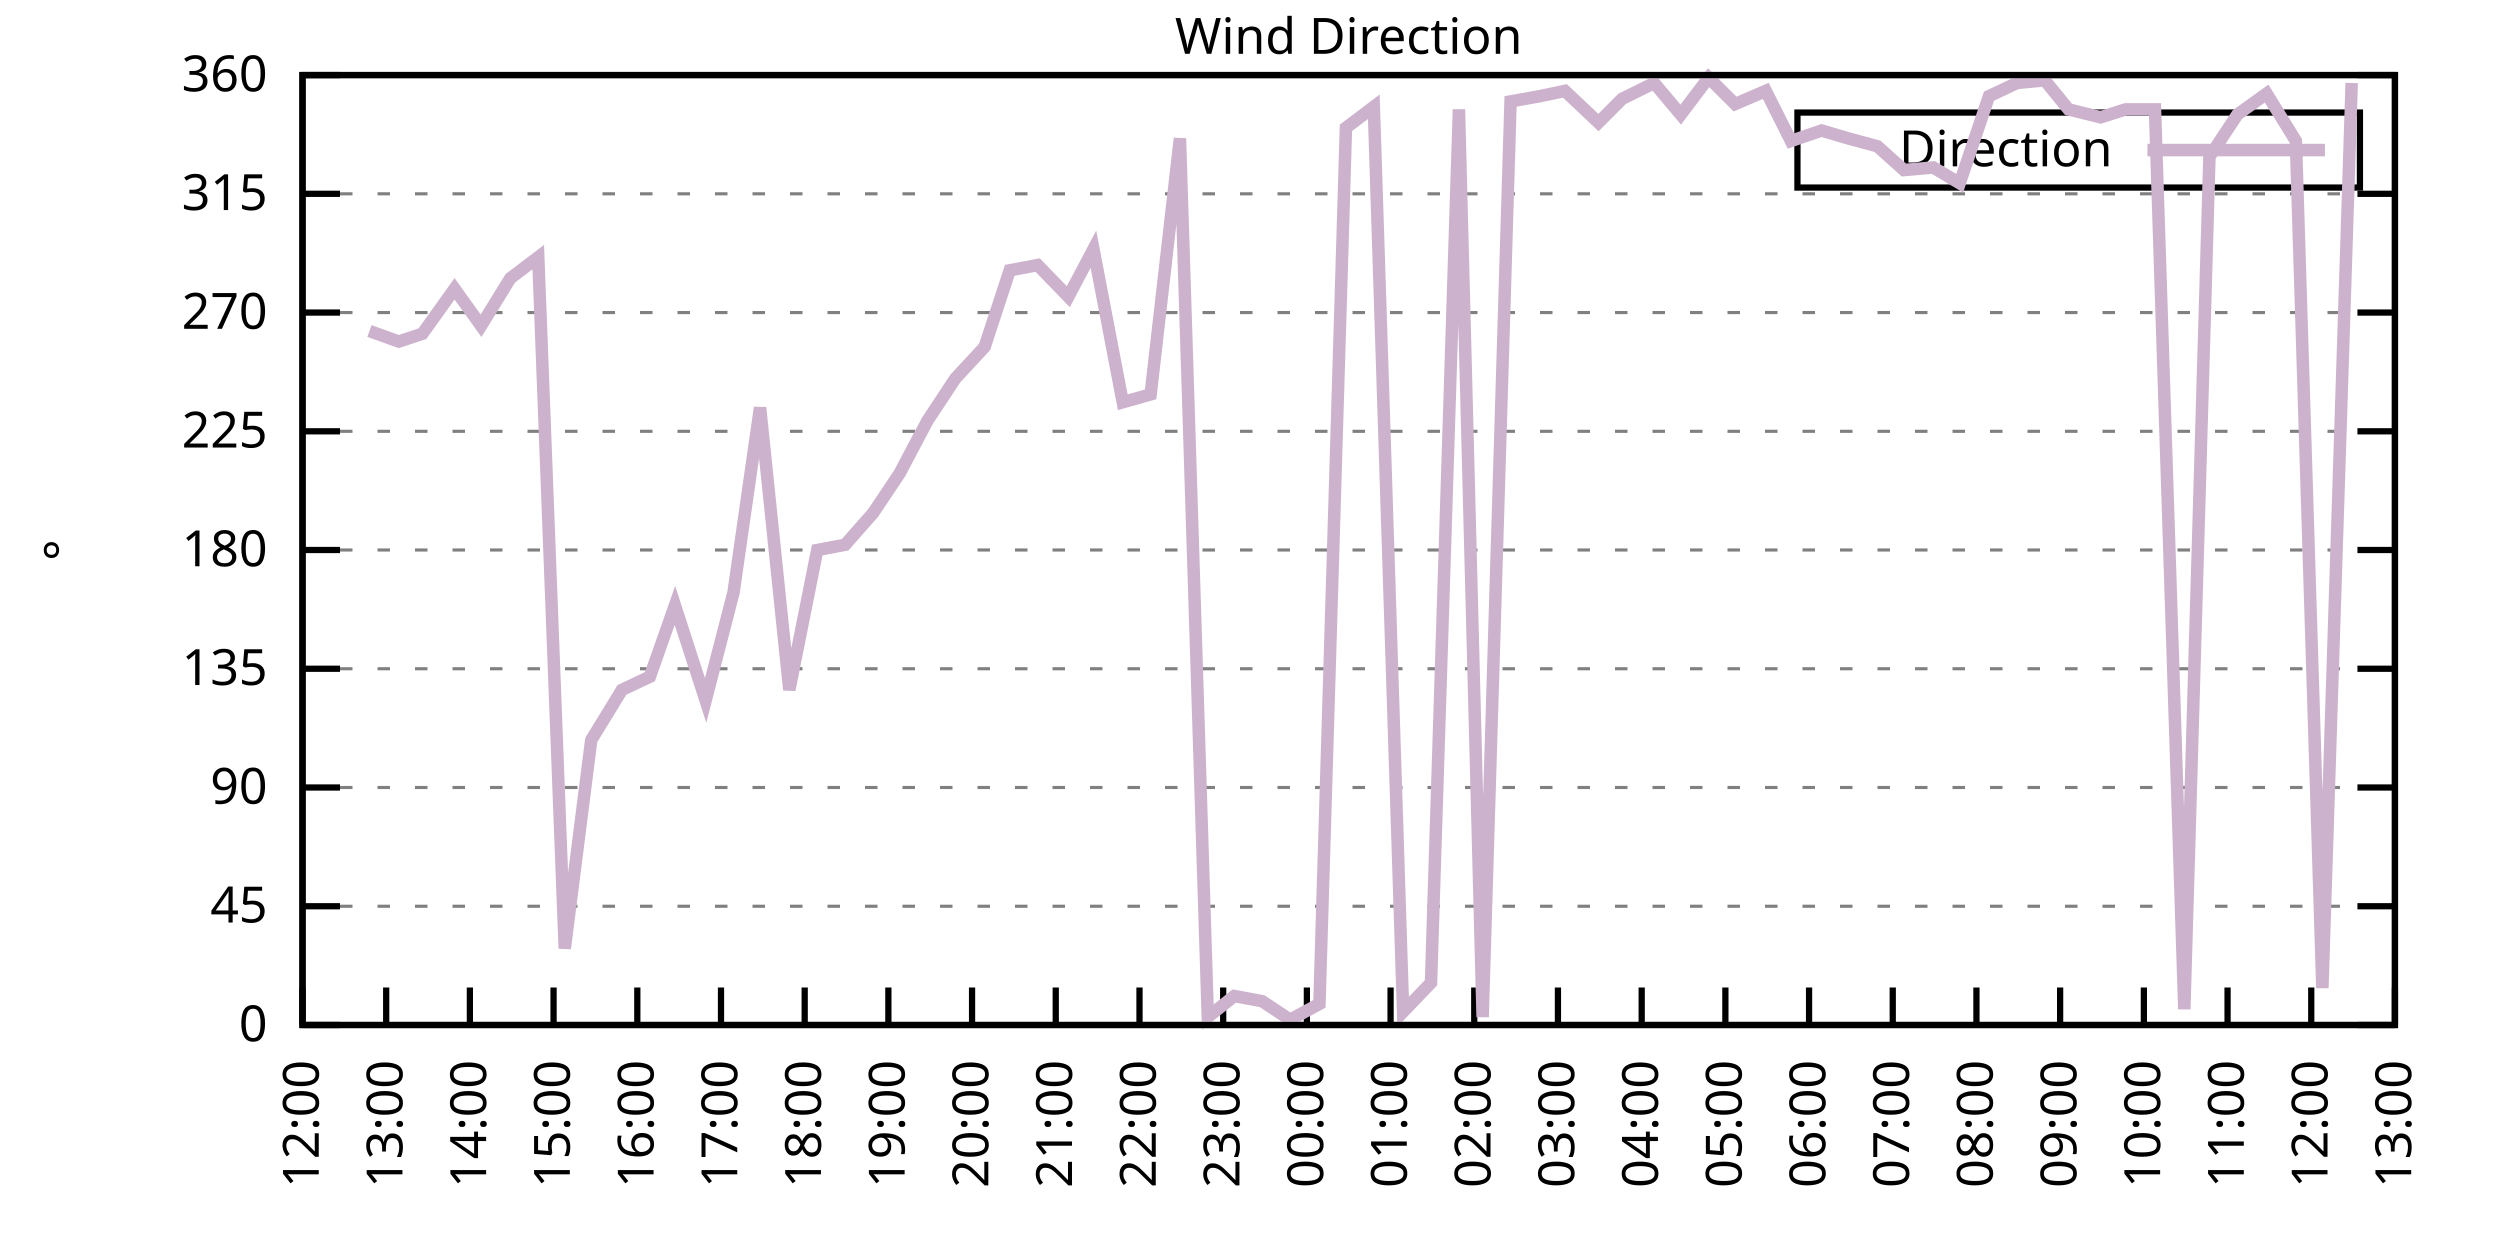
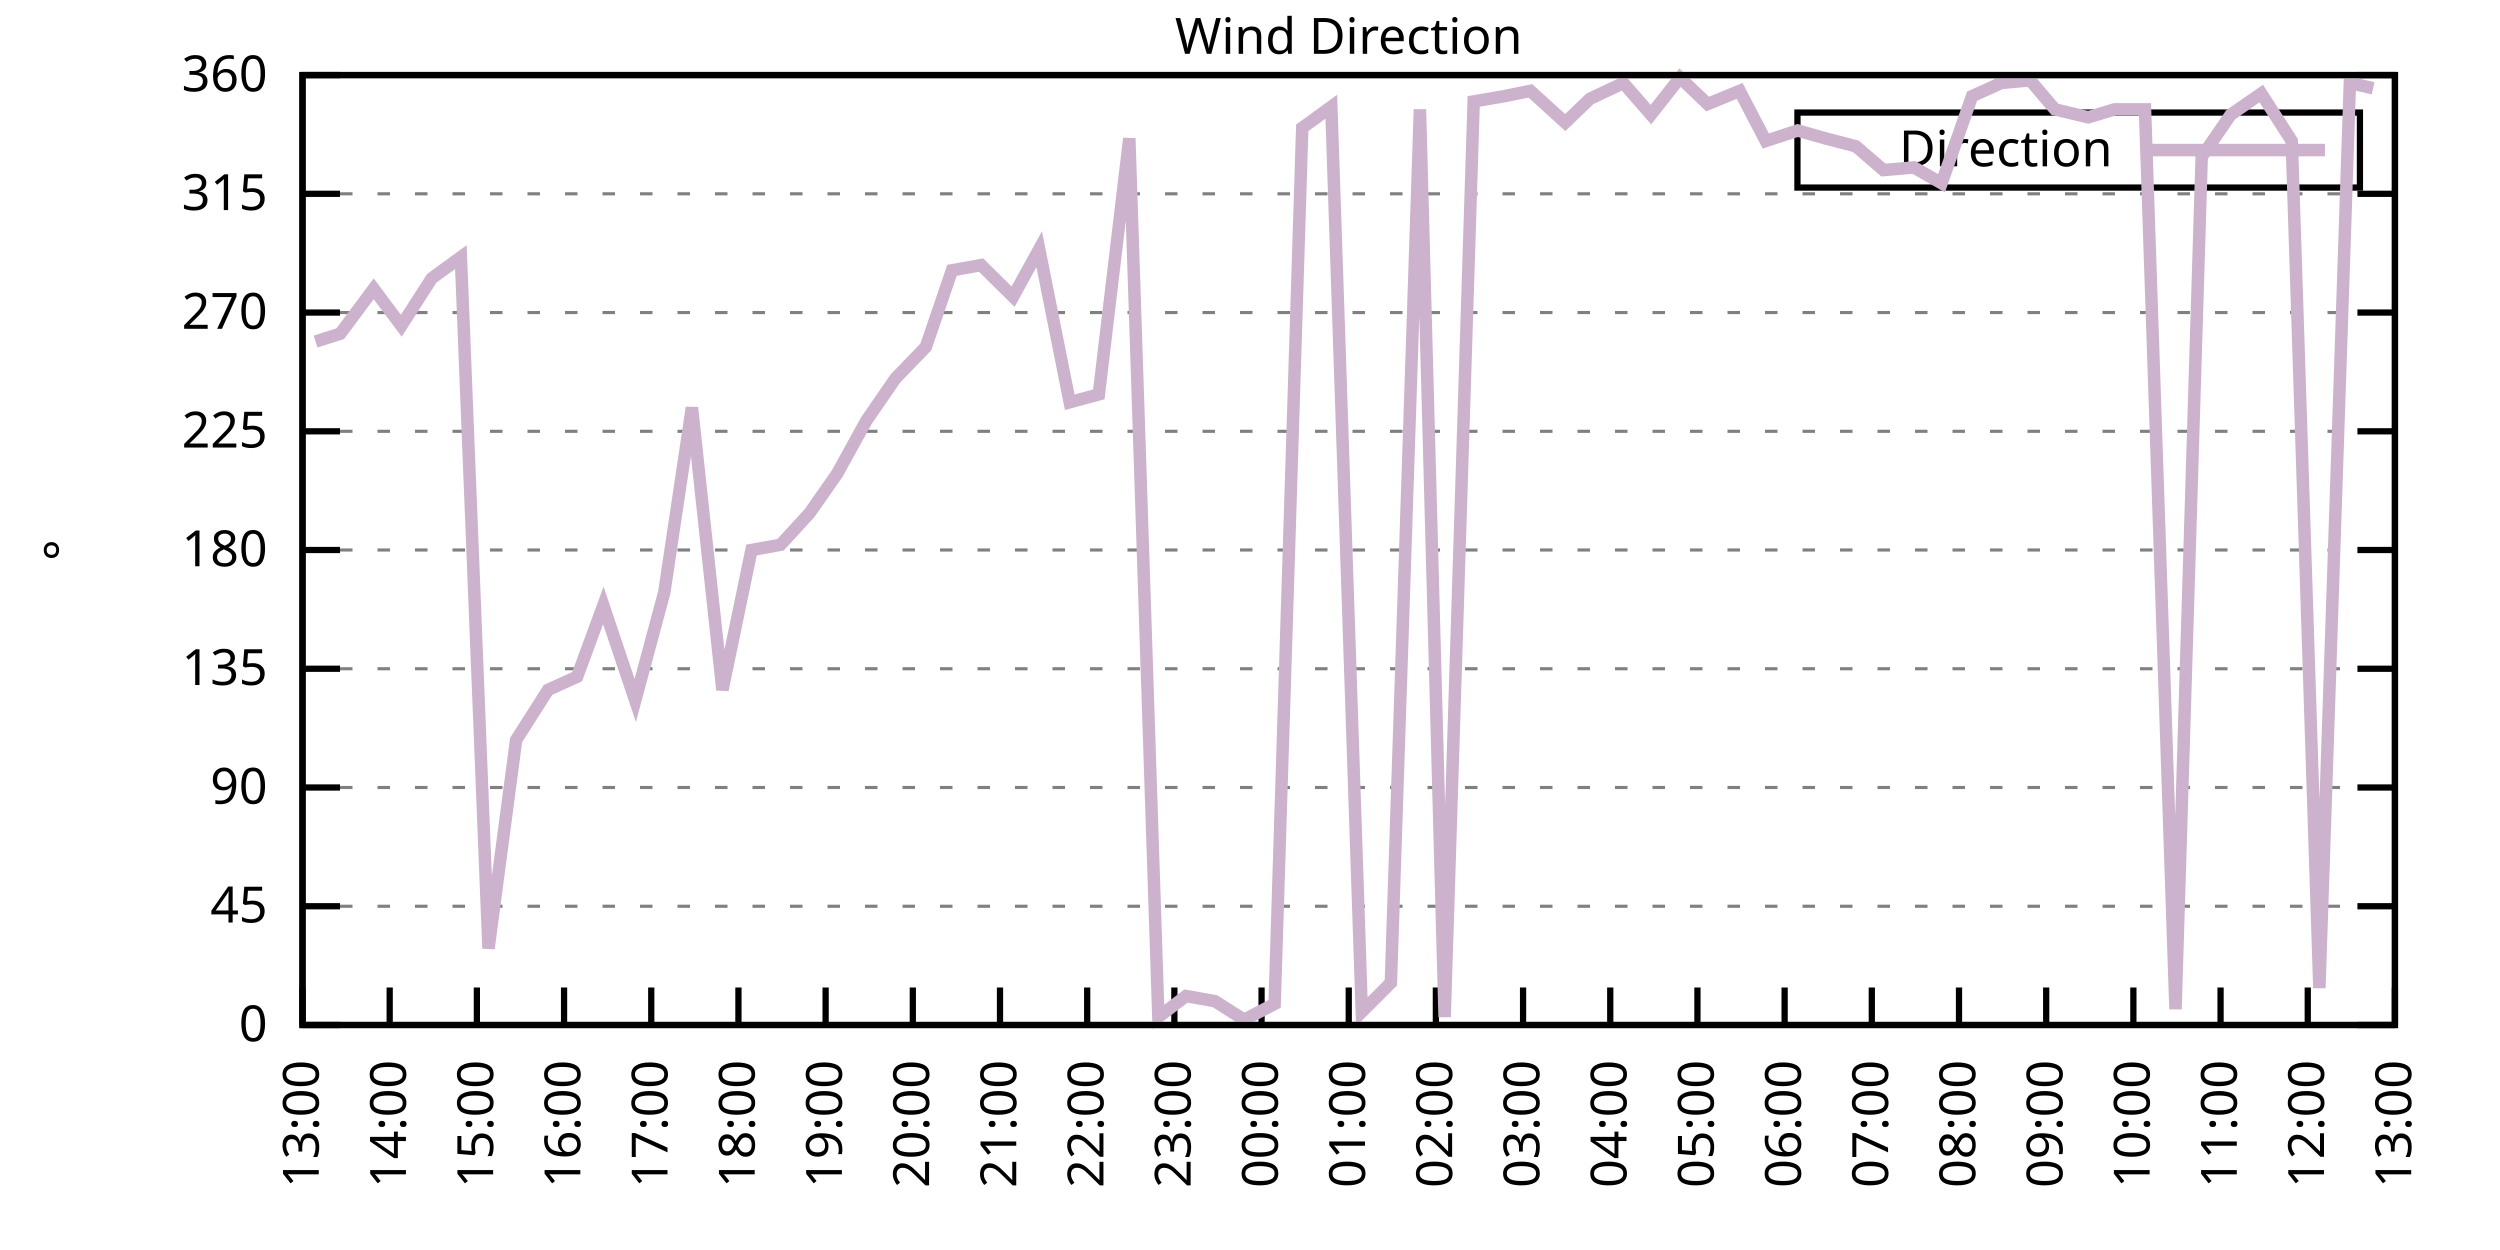
<svg xmlns="http://www.w3.org/2000/svg" xmlns:xlink="http://www.w3.org/1999/xlink" width="400" height="200" viewBox="0 0 400 200">
  <g id="gnuplot_canvas">
    <rect x="0" y="0" width="400" height="200" fill="none" />
    <defs>
      <circle id="gpDot" r="0.5" stroke-width="0.5" stroke="currentColor" />
      <path id="gpPt0" stroke-width="0.333" stroke="currentColor" d="M-1,0 h2 M0,-1 v2" />
      <path id="gpPt1" stroke-width="0.333" stroke="currentColor" d="M-1,-1 L1,1 M1,-1 L-1,1" />
      <path id="gpPt2" stroke-width="0.333" stroke="currentColor" d="M-1,0 L1,0 M0,-1 L0,1 M-1,-1 L1,1 M-1,1 L1,-1" />
      <rect id="gpPt3" stroke-width="0.333" stroke="currentColor" x="-1" y="-1" width="2" height="2" />
      <rect id="gpPt4" stroke-width="0.333" stroke="currentColor" fill="currentColor" x="-1" y="-1" width="2" height="2" />
      <circle id="gpPt5" stroke-width="0.333" stroke="currentColor" cx="0" cy="0" r="1" />
      <use xlink:href="#gpPt5" id="gpPt6" fill="currentColor" stroke="none" />
      <path id="gpPt7" stroke-width="0.333" stroke="currentColor" d="M0,-1.33 L-1.33,0.67 L1.33,0.67 z" />
      <use xlink:href="#gpPt7" id="gpPt8" fill="currentColor" stroke="none" />
      <use xlink:href="#gpPt7" id="gpPt9" stroke="currentColor" transform="rotate(180)" />
      <use xlink:href="#gpPt9" id="gpPt10" fill="currentColor" stroke="none" />
      <use xlink:href="#gpPt3" id="gpPt11" stroke="currentColor" transform="rotate(45)" />
      <use xlink:href="#gpPt11" id="gpPt12" fill="currentColor" stroke="none" />
      <path id="gpPt13" stroke-width="0.333" stroke="currentColor" d="M0,1.330 L1.265,0.411 L0.782,-1.067 L-0.782,-1.076 L-1.265,0.411 z" />
      <use xlink:href="#gpPt13" id="gpPt14" fill="currentColor" stroke="none" />
      <filter id="textbox" filterUnits="objectBoundingBox" x="0" y="0" height="1" width="1">
        <feFlood flood-color="white" flood-opacity="1" result="bgnd" />
        <feComposite in="SourceGraphic" in2="bgnd" operator="atop" />
      </filter>
      <filter id="greybox" filterUnits="objectBoundingBox" x="0" y="0" height="1" width="1">
        <feFlood flood-color="lightgrey" flood-opacity="1" result="grey" />
        <feComposite in="SourceGraphic" in2="grey" operator="atop" />
      </filter>
    </defs>
    <g fill="none" color="white" stroke="currentColor" stroke-width="1.00" stroke-linecap="butt" stroke-linejoin="miter">
</g>
    <g fill="none" color="black" stroke="currentColor" stroke-width="1.00" stroke-linecap="butt" stroke-linejoin="miter">
      <g stroke="none" shape-rendering="crispEdges">
        <polygon fill="rgb(255, 255, 255)" points="48.40,164.00 383.18,164.00 383.18,12.02 48.40,12.02 " />
      </g>
    </g>
    <g fill="none" color="black" stroke="currentColor" stroke-width="1.00" stroke-linecap="butt" stroke-linejoin="miter">
</g>
    <g fill="none" color="black" stroke="black" stroke-width="0.50" stroke-linecap="butt" stroke-linejoin="miter">
</g>
    <g fill="none" color="gray" stroke="currentColor" stroke-width="0.50" stroke-linecap="butt" stroke-linejoin="miter">
      <path stroke="gray" stroke-dasharray="2,4" class="gridline" d="M48.40,164.00 L383.19,164.00  " />
    </g>
    <g fill="none" color="gray" stroke="gray" stroke-width="1.00" stroke-linecap="butt" stroke-linejoin="miter">
</g>
    <g fill="none" color="black" stroke="currentColor" stroke-width="1.00" stroke-linecap="butt" stroke-linejoin="miter">
      <path stroke="black" d="M48.40,164.00 L54.40,164.00 M383.19,164.00 L377.19,164.00  " />
      <g transform="translate(42.80,166.60)" stroke="none" fill="black" font-family="Sans" font-size="8.00" text-anchor="end">
        <text>
          <tspan font-family="Sans"> 0</tspan>
        </text>
      </g>
    </g>
    <g fill="none" color="black" stroke="currentColor" stroke-width="1.00" stroke-linecap="butt" stroke-linejoin="miter">
</g>
    <g fill="none" color="black" stroke="black" stroke-width="0.50" stroke-linecap="butt" stroke-linejoin="miter">
</g>
    <g fill="none" color="gray" stroke="currentColor" stroke-width="0.50" stroke-linecap="butt" stroke-linejoin="miter">
      <path stroke="gray" stroke-dasharray="2,4" class="gridline" d="M48.40,145.00 L383.19,145.00  " />
    </g>
    <g fill="none" color="gray" stroke="gray" stroke-width="1.00" stroke-linecap="butt" stroke-linejoin="miter">
</g>
    <g fill="none" color="black" stroke="currentColor" stroke-width="1.00" stroke-linecap="butt" stroke-linejoin="miter">
      <path stroke="black" d="M48.40,145.00 L54.40,145.00 M383.19,145.00 L377.19,145.00  " />
      <g transform="translate(42.80,147.60)" stroke="none" fill="black" font-family="Sans" font-size="8.00" text-anchor="end">
        <text>
          <tspan font-family="Sans"> 45</tspan>
        </text>
      </g>
    </g>
    <g fill="none" color="black" stroke="currentColor" stroke-width="1.00" stroke-linecap="butt" stroke-linejoin="miter">
</g>
    <g fill="none" color="black" stroke="black" stroke-width="0.50" stroke-linecap="butt" stroke-linejoin="miter">
</g>
    <g fill="none" color="gray" stroke="currentColor" stroke-width="0.50" stroke-linecap="butt" stroke-linejoin="miter">
      <path stroke="gray" stroke-dasharray="2,4" class="gridline" d="M48.40,126.00 L383.19,126.00  " />
    </g>
    <g fill="none" color="gray" stroke="gray" stroke-width="1.00" stroke-linecap="butt" stroke-linejoin="miter">
</g>
    <g fill="none" color="black" stroke="currentColor" stroke-width="1.00" stroke-linecap="butt" stroke-linejoin="miter">
      <path stroke="black" d="M48.40,126.00 L54.40,126.00 M383.19,126.00 L377.19,126.00  " />
      <g transform="translate(42.80,128.60)" stroke="none" fill="black" font-family="Sans" font-size="8.00" text-anchor="end">
        <text>
          <tspan font-family="Sans"> 90</tspan>
        </text>
      </g>
    </g>
    <g fill="none" color="black" stroke="currentColor" stroke-width="1.00" stroke-linecap="butt" stroke-linejoin="miter">
</g>
    <g fill="none" color="black" stroke="black" stroke-width="0.50" stroke-linecap="butt" stroke-linejoin="miter">
</g>
    <g fill="none" color="gray" stroke="currentColor" stroke-width="0.50" stroke-linecap="butt" stroke-linejoin="miter">
      <path stroke="gray" stroke-dasharray="2,4" class="gridline" d="M48.40,107.00 L383.19,107.00  " />
    </g>
    <g fill="none" color="gray" stroke="gray" stroke-width="1.00" stroke-linecap="butt" stroke-linejoin="miter">
</g>
    <g fill="none" color="black" stroke="currentColor" stroke-width="1.00" stroke-linecap="butt" stroke-linejoin="miter">
      <path stroke="black" d="M48.40,107.00 L54.40,107.00 M383.19,107.00 L377.19,107.00  " />
      <g transform="translate(42.80,109.60)" stroke="none" fill="black" font-family="Sans" font-size="8.00" text-anchor="end">
        <text>
          <tspan font-family="Sans"> 135</tspan>
        </text>
      </g>
    </g>
    <g fill="none" color="black" stroke="currentColor" stroke-width="1.00" stroke-linecap="butt" stroke-linejoin="miter">
</g>
    <g fill="none" color="black" stroke="black" stroke-width="0.50" stroke-linecap="butt" stroke-linejoin="miter">
</g>
    <g fill="none" color="gray" stroke="currentColor" stroke-width="0.50" stroke-linecap="butt" stroke-linejoin="miter">
      <path stroke="gray" stroke-dasharray="2,4" class="gridline" d="M48.40,88.00 L383.19,88.00  " />
    </g>
    <g fill="none" color="gray" stroke="gray" stroke-width="1.00" stroke-linecap="butt" stroke-linejoin="miter">
</g>
    <g fill="none" color="black" stroke="currentColor" stroke-width="1.00" stroke-linecap="butt" stroke-linejoin="miter">
      <path stroke="black" d="M48.40,88.00 L54.40,88.00 M383.19,88.00 L377.19,88.00  " />
      <g transform="translate(42.80,90.60)" stroke="none" fill="black" font-family="Sans" font-size="8.00" text-anchor="end">
        <text>
          <tspan font-family="Sans"> 180</tspan>
        </text>
      </g>
    </g>
    <g fill="none" color="black" stroke="currentColor" stroke-width="1.00" stroke-linecap="butt" stroke-linejoin="miter">
</g>
    <g fill="none" color="black" stroke="black" stroke-width="0.50" stroke-linecap="butt" stroke-linejoin="miter">
</g>
    <g fill="none" color="gray" stroke="currentColor" stroke-width="0.50" stroke-linecap="butt" stroke-linejoin="miter">
      <path stroke="gray" stroke-dasharray="2,4" class="gridline" d="M48.40,69.01 L383.19,69.01  " />
    </g>
    <g fill="none" color="gray" stroke="gray" stroke-width="1.00" stroke-linecap="butt" stroke-linejoin="miter">
</g>
    <g fill="none" color="black" stroke="currentColor" stroke-width="1.00" stroke-linecap="butt" stroke-linejoin="miter">
      <path stroke="black" d="M48.40,69.01 L54.40,69.01 M383.19,69.01 L377.19,69.01  " />
      <g transform="translate(42.80,71.61)" stroke="none" fill="black" font-family="Sans" font-size="8.00" text-anchor="end">
        <text>
          <tspan font-family="Sans"> 225</tspan>
        </text>
      </g>
    </g>
    <g fill="none" color="black" stroke="currentColor" stroke-width="1.00" stroke-linecap="butt" stroke-linejoin="miter">
</g>
    <g fill="none" color="black" stroke="black" stroke-width="0.50" stroke-linecap="butt" stroke-linejoin="miter">
</g>
    <g fill="none" color="gray" stroke="currentColor" stroke-width="0.50" stroke-linecap="butt" stroke-linejoin="miter">
      <path stroke="gray" stroke-dasharray="2,4" class="gridline" d="M48.40,50.01 L383.19,50.01  " />
    </g>
    <g fill="none" color="gray" stroke="gray" stroke-width="1.00" stroke-linecap="butt" stroke-linejoin="miter">
</g>
    <g fill="none" color="black" stroke="currentColor" stroke-width="1.00" stroke-linecap="butt" stroke-linejoin="miter">
      <path stroke="black" d="M48.40,50.01 L54.40,50.01 M383.19,50.01 L377.19,50.01  " />
      <g transform="translate(42.80,52.61)" stroke="none" fill="black" font-family="Sans" font-size="8.00" text-anchor="end">
        <text>
          <tspan font-family="Sans"> 270</tspan>
        </text>
      </g>
    </g>
    <g fill="none" color="black" stroke="currentColor" stroke-width="1.00" stroke-linecap="butt" stroke-linejoin="miter">
</g>
    <g fill="none" color="black" stroke="black" stroke-width="0.50" stroke-linecap="butt" stroke-linejoin="miter">
</g>
    <g fill="none" color="gray" stroke="currentColor" stroke-width="0.50" stroke-linecap="butt" stroke-linejoin="miter">
      <path stroke="gray" stroke-dasharray="2,4" class="gridline" d="M48.40,31.01 L383.19,31.01  " />
    </g>
    <g fill="none" color="gray" stroke="gray" stroke-width="1.00" stroke-linecap="butt" stroke-linejoin="miter">
</g>
    <g fill="none" color="black" stroke="currentColor" stroke-width="1.00" stroke-linecap="butt" stroke-linejoin="miter">
      <path stroke="black" d="M48.40,31.01 L54.40,31.01 M383.19,31.01 L377.19,31.01  " />
      <g transform="translate(42.80,33.61)" stroke="none" fill="black" font-family="Sans" font-size="8.00" text-anchor="end">
        <text>
          <tspan font-family="Sans"> 315</tspan>
        </text>
      </g>
    </g>
    <g fill="none" color="black" stroke="currentColor" stroke-width="1.00" stroke-linecap="butt" stroke-linejoin="miter">
</g>
    <g fill="none" color="black" stroke="black" stroke-width="0.50" stroke-linecap="butt" stroke-linejoin="miter">
</g>
    <g fill="none" color="gray" stroke="currentColor" stroke-width="0.50" stroke-linecap="butt" stroke-linejoin="miter">
      <path stroke="gray" stroke-dasharray="2,4" class="gridline" d="M48.40,12.01 L383.19,12.01  " />
    </g>
    <g fill="none" color="gray" stroke="gray" stroke-width="1.00" stroke-linecap="butt" stroke-linejoin="miter">
</g>
    <g fill="none" color="black" stroke="currentColor" stroke-width="1.00" stroke-linecap="butt" stroke-linejoin="miter">
      <path stroke="black" d="M48.40,12.01 L54.40,12.01 M383.19,12.01 L377.19,12.01  " />
      <g transform="translate(42.80,14.61)" stroke="none" fill="black" font-family="Sans" font-size="8.00" text-anchor="end">
        <text>
          <tspan font-family="Sans"> 360</tspan>
        </text>
      </g>
    </g>
    <g fill="none" color="black" stroke="currentColor" stroke-width="1.00" stroke-linecap="butt" stroke-linejoin="miter">
      <path stroke="black" d="M48.40,164.00 L48.40,158.00  " />
      <g transform="translate(51.00,169.60) rotate(270.00)" stroke="none" fill="black" font-family="Sans" font-size="8.00" text-anchor="end">
        <text>
-           <tspan font-family="Sans">12:00</tspan>
-         </text>
-       </g>
-     </g>
-     <g fill="none" color="black" stroke="currentColor" stroke-width="1.00" stroke-linecap="butt" stroke-linejoin="miter">
-       <path stroke="black" d="M61.79,164.00 L61.79,158.00  " />
-       <g transform="translate(64.39,169.60) rotate(270.00)" stroke="none" fill="black" font-family="Sans" font-size="8.00" text-anchor="end">
-         <text>
          <tspan font-family="Sans">13:00</tspan>
        </text>
      </g>
    </g>
    <g fill="none" color="black" stroke="currentColor" stroke-width="1.00" stroke-linecap="butt" stroke-linejoin="miter">
-       <path stroke="black" d="M75.18,164.00 L75.18,158.00  " />
-       <g transform="translate(77.78,169.60) rotate(270.00)" stroke="none" fill="black" font-family="Sans" font-size="8.00" text-anchor="end">
+       <path stroke="black" d="M62.35,164.00 L62.35,158.00  " />
+       <g transform="translate(64.95,169.60) rotate(270.00)" stroke="none" fill="black" font-family="Sans" font-size="8.00" text-anchor="end">
        <text>
          <tspan font-family="Sans">14:00</tspan>
        </text>
      </g>
    </g>
    <g fill="none" color="black" stroke="currentColor" stroke-width="1.00" stroke-linecap="butt" stroke-linejoin="miter">
-       <path stroke="black" d="M88.57,164.00 L88.57,158.00  " />
-       <g transform="translate(91.17,169.60) rotate(270.00)" stroke="none" fill="black" font-family="Sans" font-size="8.00" text-anchor="end">
+       <path stroke="black" d="M76.30,164.00 L76.30,158.00  " />
+       <g transform="translate(78.90,169.60) rotate(270.00)" stroke="none" fill="black" font-family="Sans" font-size="8.00" text-anchor="end">
        <text>
          <tspan font-family="Sans">15:00</tspan>
        </text>
      </g>
    </g>
    <g fill="none" color="black" stroke="currentColor" stroke-width="1.00" stroke-linecap="butt" stroke-linejoin="miter">
-       <path stroke="black" d="M101.97,164.00 L101.97,158.00  " />
-       <g transform="translate(104.57,169.60) rotate(270.00)" stroke="none" fill="black" font-family="Sans" font-size="8.00" text-anchor="end">
+       <path stroke="black" d="M90.25,164.00 L90.25,158.00  " />
+       <g transform="translate(92.85,169.60) rotate(270.00)" stroke="none" fill="black" font-family="Sans" font-size="8.00" text-anchor="end">
        <text>
          <tspan font-family="Sans">16:00</tspan>
        </text>
      </g>
    </g>
    <g fill="none" color="black" stroke="currentColor" stroke-width="1.00" stroke-linecap="butt" stroke-linejoin="miter">
-       <path stroke="black" d="M115.36,164.00 L115.36,158.00  " />
-       <g transform="translate(117.96,169.60) rotate(270.00)" stroke="none" fill="black" font-family="Sans" font-size="8.00" text-anchor="end">
+       <path stroke="black" d="M104.20,164.00 L104.20,158.00  " />
+       <g transform="translate(106.80,169.60) rotate(270.00)" stroke="none" fill="black" font-family="Sans" font-size="8.00" text-anchor="end">
        <text>
          <tspan font-family="Sans">17:00</tspan>
        </text>
      </g>
    </g>
    <g fill="none" color="black" stroke="currentColor" stroke-width="1.00" stroke-linecap="butt" stroke-linejoin="miter">
-       <path stroke="black" d="M128.75,164.00 L128.75,158.00  " />
-       <g transform="translate(131.35,169.60) rotate(270.00)" stroke="none" fill="black" font-family="Sans" font-size="8.00" text-anchor="end">
+       <path stroke="black" d="M118.15,164.00 L118.15,158.00  " />
+       <g transform="translate(120.75,169.60) rotate(270.00)" stroke="none" fill="black" font-family="Sans" font-size="8.00" text-anchor="end">
        <text>
          <tspan font-family="Sans">18:00</tspan>
        </text>
      </g>
    </g>
    <g fill="none" color="black" stroke="currentColor" stroke-width="1.00" stroke-linecap="butt" stroke-linejoin="miter">
-       <path stroke="black" d="M142.14,164.00 L142.14,158.00  " />
-       <g transform="translate(144.74,169.60) rotate(270.00)" stroke="none" fill="black" font-family="Sans" font-size="8.00" text-anchor="end">
+       <path stroke="black" d="M132.10,164.00 L132.10,158.00  " />
+       <g transform="translate(134.70,169.60) rotate(270.00)" stroke="none" fill="black" font-family="Sans" font-size="8.00" text-anchor="end">
        <text>
          <tspan font-family="Sans">19:00</tspan>
        </text>
      </g>
    </g>
    <g fill="none" color="black" stroke="currentColor" stroke-width="1.00" stroke-linecap="butt" stroke-linejoin="miter">
-       <path stroke="black" d="M155.53,164.00 L155.53,158.00  " />
-       <g transform="translate(158.13,169.60) rotate(270.00)" stroke="none" fill="black" font-family="Sans" font-size="8.00" text-anchor="end">
+       <path stroke="black" d="M146.05,164.00 L146.05,158.00  " />
+       <g transform="translate(148.65,169.60) rotate(270.00)" stroke="none" fill="black" font-family="Sans" font-size="8.00" text-anchor="end">
        <text>
          <tspan font-family="Sans">20:00</tspan>
        </text>
      </g>
    </g>
    <g fill="none" color="black" stroke="currentColor" stroke-width="1.00" stroke-linecap="butt" stroke-linejoin="miter">
-       <path stroke="black" d="M168.92,164.00 L168.92,158.00  " />
-       <g transform="translate(171.52,169.60) rotate(270.00)" stroke="none" fill="black" font-family="Sans" font-size="8.00" text-anchor="end">
+       <path stroke="black" d="M160.00,164.00 L160.00,158.00  " />
+       <g transform="translate(162.60,169.60) rotate(270.00)" stroke="none" fill="black" font-family="Sans" font-size="8.00" text-anchor="end">
        <text>
          <tspan font-family="Sans">21:00</tspan>
        </text>
      </g>
    </g>
    <g fill="none" color="black" stroke="currentColor" stroke-width="1.00" stroke-linecap="butt" stroke-linejoin="miter">
-       <path stroke="black" d="M182.32,164.00 L182.32,158.00  " />
-       <g transform="translate(184.92,169.60) rotate(270.00)" stroke="none" fill="black" font-family="Sans" font-size="8.00" text-anchor="end">
+       <path stroke="black" d="M173.95,164.00 L173.95,158.00  " />
+       <g transform="translate(176.55,169.60) rotate(270.00)" stroke="none" fill="black" font-family="Sans" font-size="8.00" text-anchor="end">
        <text>
          <tspan font-family="Sans">22:00</tspan>
        </text>
      </g>
    </g>
    <g fill="none" color="black" stroke="currentColor" stroke-width="1.00" stroke-linecap="butt" stroke-linejoin="miter">
-       <path stroke="black" d="M195.71,164.00 L195.71,158.00  " />
-       <g transform="translate(198.31,169.60) rotate(270.00)" stroke="none" fill="black" font-family="Sans" font-size="8.00" text-anchor="end">
+       <path stroke="black" d="M187.90,164.00 L187.90,158.00  " />
+       <g transform="translate(190.50,169.60) rotate(270.00)" stroke="none" fill="black" font-family="Sans" font-size="8.00" text-anchor="end">
        <text>
          <tspan font-family="Sans">23:00</tspan>
        </text>
      </g>
    </g>
    <g fill="none" color="black" stroke="currentColor" stroke-width="1.00" stroke-linecap="butt" stroke-linejoin="miter">
-       <path stroke="black" d="M209.10,164.00 L209.10,158.00  " />
-       <g transform="translate(211.70,169.60) rotate(270.00)" stroke="none" fill="black" font-family="Sans" font-size="8.00" text-anchor="end">
+       <path stroke="black" d="M201.85,164.00 L201.85,158.00  " />
+       <g transform="translate(204.45,169.60) rotate(270.00)" stroke="none" fill="black" font-family="Sans" font-size="8.00" text-anchor="end">
        <text>
          <tspan font-family="Sans">00:00</tspan>
        </text>
      </g>
    </g>
    <g fill="none" color="black" stroke="currentColor" stroke-width="1.00" stroke-linecap="butt" stroke-linejoin="miter">
-       <path stroke="black" d="M222.49,164.00 L222.49,158.00  " />
-       <g transform="translate(225.09,169.60) rotate(270.00)" stroke="none" fill="black" font-family="Sans" font-size="8.00" text-anchor="end">
+       <path stroke="black" d="M215.80,164.00 L215.80,158.00  " />
+       <g transform="translate(218.40,169.60) rotate(270.00)" stroke="none" fill="black" font-family="Sans" font-size="8.00" text-anchor="end">
        <text>
          <tspan font-family="Sans">01:00</tspan>
        </text>
      </g>
    </g>
    <g fill="none" color="black" stroke="currentColor" stroke-width="1.00" stroke-linecap="butt" stroke-linejoin="miter">
-       <path stroke="black" d="M235.88,164.00 L235.88,158.00  " />
-       <g transform="translate(238.48,169.60) rotate(270.00)" stroke="none" fill="black" font-family="Sans" font-size="8.00" text-anchor="end">
+       <path stroke="black" d="M229.74,164.00 L229.74,158.00  " />
+       <g transform="translate(232.34,169.60) rotate(270.00)" stroke="none" fill="black" font-family="Sans" font-size="8.00" text-anchor="end">
        <text>
          <tspan font-family="Sans">02:00</tspan>
        </text>
      </g>
    </g>
    <g fill="none" color="black" stroke="currentColor" stroke-width="1.00" stroke-linecap="butt" stroke-linejoin="miter">
-       <path stroke="black" d="M249.27,164.00 L249.27,158.00  " />
-       <g transform="translate(251.87,169.60) rotate(270.00)" stroke="none" fill="black" font-family="Sans" font-size="8.00" text-anchor="end">
+       <path stroke="black" d="M243.69,164.00 L243.69,158.00  " />
+       <g transform="translate(246.29,169.60) rotate(270.00)" stroke="none" fill="black" font-family="Sans" font-size="8.00" text-anchor="end">
        <text>
          <tspan font-family="Sans">03:00</tspan>
        </text>
      </g>
    </g>
    <g fill="none" color="black" stroke="currentColor" stroke-width="1.00" stroke-linecap="butt" stroke-linejoin="miter">
-       <path stroke="black" d="M262.67,164.00 L262.67,158.00  " />
-       <g transform="translate(265.27,169.60) rotate(270.00)" stroke="none" fill="black" font-family="Sans" font-size="8.00" text-anchor="end">
+       <path stroke="black" d="M257.64,164.00 L257.64,158.00  " />
+       <g transform="translate(260.24,169.60) rotate(270.00)" stroke="none" fill="black" font-family="Sans" font-size="8.00" text-anchor="end">
        <text>
          <tspan font-family="Sans">04:00</tspan>
        </text>
      </g>
    </g>
    <g fill="none" color="black" stroke="currentColor" stroke-width="1.00" stroke-linecap="butt" stroke-linejoin="miter">
-       <path stroke="black" d="M276.06,164.00 L276.06,158.00  " />
-       <g transform="translate(278.66,169.60) rotate(270.00)" stroke="none" fill="black" font-family="Sans" font-size="8.00" text-anchor="end">
+       <path stroke="black" d="M271.59,164.00 L271.59,158.00  " />
+       <g transform="translate(274.19,169.60) rotate(270.00)" stroke="none" fill="black" font-family="Sans" font-size="8.00" text-anchor="end">
        <text>
          <tspan font-family="Sans">05:00</tspan>
        </text>
      </g>
    </g>
    <g fill="none" color="black" stroke="currentColor" stroke-width="1.00" stroke-linecap="butt" stroke-linejoin="miter">
-       <path stroke="black" d="M289.45,164.00 L289.45,158.00  " />
-       <g transform="translate(292.05,169.60) rotate(270.00)" stroke="none" fill="black" font-family="Sans" font-size="8.00" text-anchor="end">
+       <path stroke="black" d="M285.54,164.00 L285.54,158.00  " />
+       <g transform="translate(288.14,169.60) rotate(270.00)" stroke="none" fill="black" font-family="Sans" font-size="8.00" text-anchor="end">
        <text>
          <tspan font-family="Sans">06:00</tspan>
        </text>
      </g>
    </g>
    <g fill="none" color="black" stroke="currentColor" stroke-width="1.00" stroke-linecap="butt" stroke-linejoin="miter">
-       <path stroke="black" d="M302.84,164.00 L302.84,158.00  " />
-       <g transform="translate(305.44,169.60) rotate(270.00)" stroke="none" fill="black" font-family="Sans" font-size="8.00" text-anchor="end">
+       <path stroke="black" d="M299.49,164.00 L299.49,158.00  " />
+       <g transform="translate(302.09,169.60) rotate(270.00)" stroke="none" fill="black" font-family="Sans" font-size="8.00" text-anchor="end">
        <text>
          <tspan font-family="Sans">07:00</tspan>
        </text>
      </g>
    </g>
    <g fill="none" color="black" stroke="currentColor" stroke-width="1.00" stroke-linecap="butt" stroke-linejoin="miter">
-       <path stroke="black" d="M316.23,164.00 L316.23,158.00  " />
-       <g transform="translate(318.83,169.60) rotate(270.00)" stroke="none" fill="black" font-family="Sans" font-size="8.00" text-anchor="end">
+       <path stroke="black" d="M313.44,164.00 L313.44,158.00  " />
+       <g transform="translate(316.04,169.60) rotate(270.00)" stroke="none" fill="black" font-family="Sans" font-size="8.00" text-anchor="end">
        <text>
          <tspan font-family="Sans">08:00</tspan>
        </text>
      </g>
    </g>
    <g fill="none" color="black" stroke="currentColor" stroke-width="1.00" stroke-linecap="butt" stroke-linejoin="miter">
-       <path stroke="black" d="M329.62,164.00 L329.62,158.00  " />
-       <g transform="translate(332.22,169.60) rotate(270.00)" stroke="none" fill="black" font-family="Sans" font-size="8.00" text-anchor="end">
+       <path stroke="black" d="M327.39,164.00 L327.39,158.00  " />
+       <g transform="translate(329.99,169.60) rotate(270.00)" stroke="none" fill="black" font-family="Sans" font-size="8.00" text-anchor="end">
        <text>
          <tspan font-family="Sans">09:00</tspan>
        </text>
      </g>
    </g>
    <g fill="none" color="black" stroke="currentColor" stroke-width="1.00" stroke-linecap="butt" stroke-linejoin="miter">
-       <path stroke="black" d="M343.02,164.00 L343.02,158.00  " />
-       <g transform="translate(345.62,169.60) rotate(270.00)" stroke="none" fill="black" font-family="Sans" font-size="8.00" text-anchor="end">
+       <path stroke="black" d="M341.34,164.00 L341.34,158.00  " />
+       <g transform="translate(343.94,169.60) rotate(270.00)" stroke="none" fill="black" font-family="Sans" font-size="8.00" text-anchor="end">
        <text>
          <tspan font-family="Sans">10:00</tspan>
        </text>
      </g>
    </g>
    <g fill="none" color="black" stroke="currentColor" stroke-width="1.00" stroke-linecap="butt" stroke-linejoin="miter">
-       <path stroke="black" d="M356.41,164.00 L356.41,158.00  " />
-       <g transform="translate(359.01,169.60) rotate(270.00)" stroke="none" fill="black" font-family="Sans" font-size="8.00" text-anchor="end">
+       <path stroke="black" d="M355.29,164.00 L355.29,158.00  " />
+       <g transform="translate(357.89,169.60) rotate(270.00)" stroke="none" fill="black" font-family="Sans" font-size="8.00" text-anchor="end">
        <text>
          <tspan font-family="Sans">11:00</tspan>
        </text>
      </g>
    </g>
    <g fill="none" color="black" stroke="currentColor" stroke-width="1.00" stroke-linecap="butt" stroke-linejoin="miter">
-       <path stroke="black" d="M369.80,164.00 L369.80,158.00  " />
-       <g transform="translate(372.40,169.60) rotate(270.00)" stroke="none" fill="black" font-family="Sans" font-size="8.00" text-anchor="end">
+       <path stroke="black" d="M369.24,164.00 L369.24,158.00  " />
+       <g transform="translate(371.84,169.60) rotate(270.00)" stroke="none" fill="black" font-family="Sans" font-size="8.00" text-anchor="end">
        <text>
          <tspan font-family="Sans">12:00</tspan>
        </text>
      </g>
    </g>
    <g fill="none" color="black" stroke="currentColor" stroke-width="1.00" stroke-linecap="butt" stroke-linejoin="miter">
      <path stroke="black" d="M383.19,164.00 L383.19,158.00  " />
      <g transform="translate(385.79,169.60) rotate(270.00)" stroke="none" fill="black" font-family="Sans" font-size="8.00" text-anchor="end">
        <text>
          <tspan font-family="Sans">13:00</tspan>
        </text>
      </g>
    </g>
    <g fill="none" color="black" stroke="currentColor" stroke-width="1.00" stroke-linecap="butt" stroke-linejoin="miter">
</g>
    <g fill="none" color="black" stroke="currentColor" stroke-width="1.00" stroke-linecap="butt" stroke-linejoin="miter">
      <path stroke="black" d="M48.40,12.01 L48.40,164.00 L383.19,164.00 L383.19,12.01 L48.40,12.01 Z  " />
    </g>
    <g fill="none" color="black" stroke="currentColor" stroke-width="1.00" stroke-linecap="butt" stroke-linejoin="miter">
</g>
    <g fill="none" color="black" stroke="currentColor" stroke-width="1.00" stroke-linecap="butt" stroke-linejoin="miter">
      <path stroke="black" d="M287.59,30.01 L287.59,18.01 L377.59,18.01 L377.59,30.01 L287.59,30.01 Z  " />
    </g>
    <g id="Wind_direction_plot_1">
      <g fill="none" color="white" stroke="black" stroke-width="2.00" stroke-linecap="butt" stroke-linejoin="miter">
</g>
      <g fill="none" color="black" stroke="currentColor" stroke-width="2.00" stroke-linecap="butt" stroke-linejoin="miter">
        <g transform="translate(337.99,26.61)" stroke="none" fill="black" font-family="Sans" font-size="8.00" text-anchor="end">
          <text>
            <tspan font-family="Sans">Direction</tspan>
          </text>
        </g>
      </g>
      <g fill="none" color="black" stroke="currentColor" stroke-width="2.00" stroke-linecap="butt" stroke-linejoin="miter">
-         <path stroke="rgb(204, 178, 204)" d="M343.59,24.01 L371.99,24.01 M59.11,52.96 L63.80,54.65 L67.59,53.39 L72.73,46.21 L76.97,52.12 L81.66,44.52   L86.12,41.14 L90.36,151.76 L94.60,118.40 L99.51,110.38 L103.98,108.27 L107.99,96.87 L112.90,112.07 L117.37,94.76   L121.61,65.21 L126.29,110.38 L130.76,88.00 L135.22,87.16 L139.69,82.09 L143.93,75.76 L148.39,67.32 L152.85,60.56   L157.54,55.50 L161.56,43.25 L166.02,42.41 L170.93,47.47 L174.95,39.87 L179.64,64.36 L184.10,63.10 L188.79,22.14   L193.25,162.73 L197.49,159.36 L201.96,160.20 L206.42,163.16 L211.11,160.62 L215.35,20.45 L219.81,17.08 L224.50,161.89   L228.96,157.24 L233.43,17.50 L237.22,162.73 L241.69,16.23 L246.37,15.39 L250.39,14.54 L255.75,19.61 L259.54,15.81   L264.67,13.28 L268.92,18.34 L273.38,12.43 L277.62,16.65 L282.53,14.54 L286.55,22.56 L291.46,20.88 L295.70,22.14   L300.39,23.41 L304.63,27.21 L309.31,26.79 L313.55,29.32 L318.24,15.39 L322.70,13.28 L327.17,12.85 L330.96,17.50   L336.10,18.77 L340.11,17.50 L344.80,17.50 L349.49,161.47 L353.51,25.10 L357.97,18.34 L362.66,14.97 L367.34,22.56   L371.58,158.09 L376.27,13.28  " />
+         <path stroke="rgb(204, 178, 204)" d="M343.59,24.01 L371.99,24.01 M50.49,54.65 L54.44,53.39 L59.79,46.21 L64.21,52.12 L69.09,44.52 L73.74,41.14   L78.16,151.76 L82.58,118.40 L87.69,110.38 L92.34,108.27 L96.53,96.87 L101.64,112.07 L106.29,94.76 L110.71,65.21   L115.59,110.38 L120.24,88.00 L124.89,87.16 L129.54,82.09 L133.96,75.76 L138.61,67.32 L143.26,60.56 L148.14,55.50   L152.32,43.25 L156.97,42.41 L162.09,47.47 L166.27,39.87 L171.16,64.36 L175.81,63.10 L180.69,22.14 L185.34,162.73   L189.76,159.36 L194.41,160.20 L199.06,163.16 L203.94,160.62 L208.36,20.45 L213.01,17.08 L217.89,161.89 L222.54,157.24   L227.19,17.50 L231.14,162.73 L235.79,16.23 L240.67,15.39 L244.86,14.54 L250.44,19.61 L254.39,15.81 L259.74,13.28   L264.15,18.34 L268.80,12.43 L273.22,16.65 L278.34,14.54 L282.52,22.56 L287.64,20.88 L292.05,22.14 L296.94,23.41   L301.35,27.21 L306.23,26.79 L310.65,29.32 L315.53,15.39 L320.18,13.28 L324.83,12.85 L328.79,17.50 L334.13,18.77   L338.32,17.50 L343.20,17.50 L348.08,161.47 L352.27,25.10 L356.92,18.34 L361.80,14.97 L366.68,22.56 L371.10,158.09   L375.98,13.28 L379.70,14.12  " />
      </g>
    </g>
    <g fill="none" color="black" stroke="currentColor" stroke-width="2.00" stroke-linecap="butt" stroke-linejoin="miter">
</g>
    <g fill="none" color="black" stroke="black" stroke-width="1.00" stroke-linecap="butt" stroke-linejoin="miter">
</g>
    <g fill="none" color="black" stroke="currentColor" stroke-width="1.00" stroke-linecap="butt" stroke-linejoin="miter">
      <path stroke="black" d="M48.40,12.01 L48.40,164.00 L383.19,164.00 L383.19,12.01 L48.40,12.01 Z  " />
      <g transform="translate(12.80,88.01) rotate(270.00)" stroke="none" fill="black" font-family="Sans" font-size="8.00" text-anchor="middle">
        <text>
          <tspan font-family="Sans">°</tspan>
        </text>
      </g>
    </g>
    <g fill="none" color="black" stroke="currentColor" stroke-width="1.00" stroke-linecap="butt" stroke-linejoin="miter">
</g>
    <g fill="none" color="black" stroke="currentColor" stroke-width="1.00" stroke-linecap="butt" stroke-linejoin="miter">
      <g transform="translate(215.79,8.61)" stroke="none" fill="black" font-family="Sans" font-size="8.00" text-anchor="middle">
        <text>
          <tspan font-family="Sans">Wind Direction</tspan>
        </text>
      </g>
    </g>
    <g fill="none" color="black" stroke="currentColor" stroke-width="1.00" stroke-linecap="butt" stroke-linejoin="miter">
</g>
  </g>
</svg>
